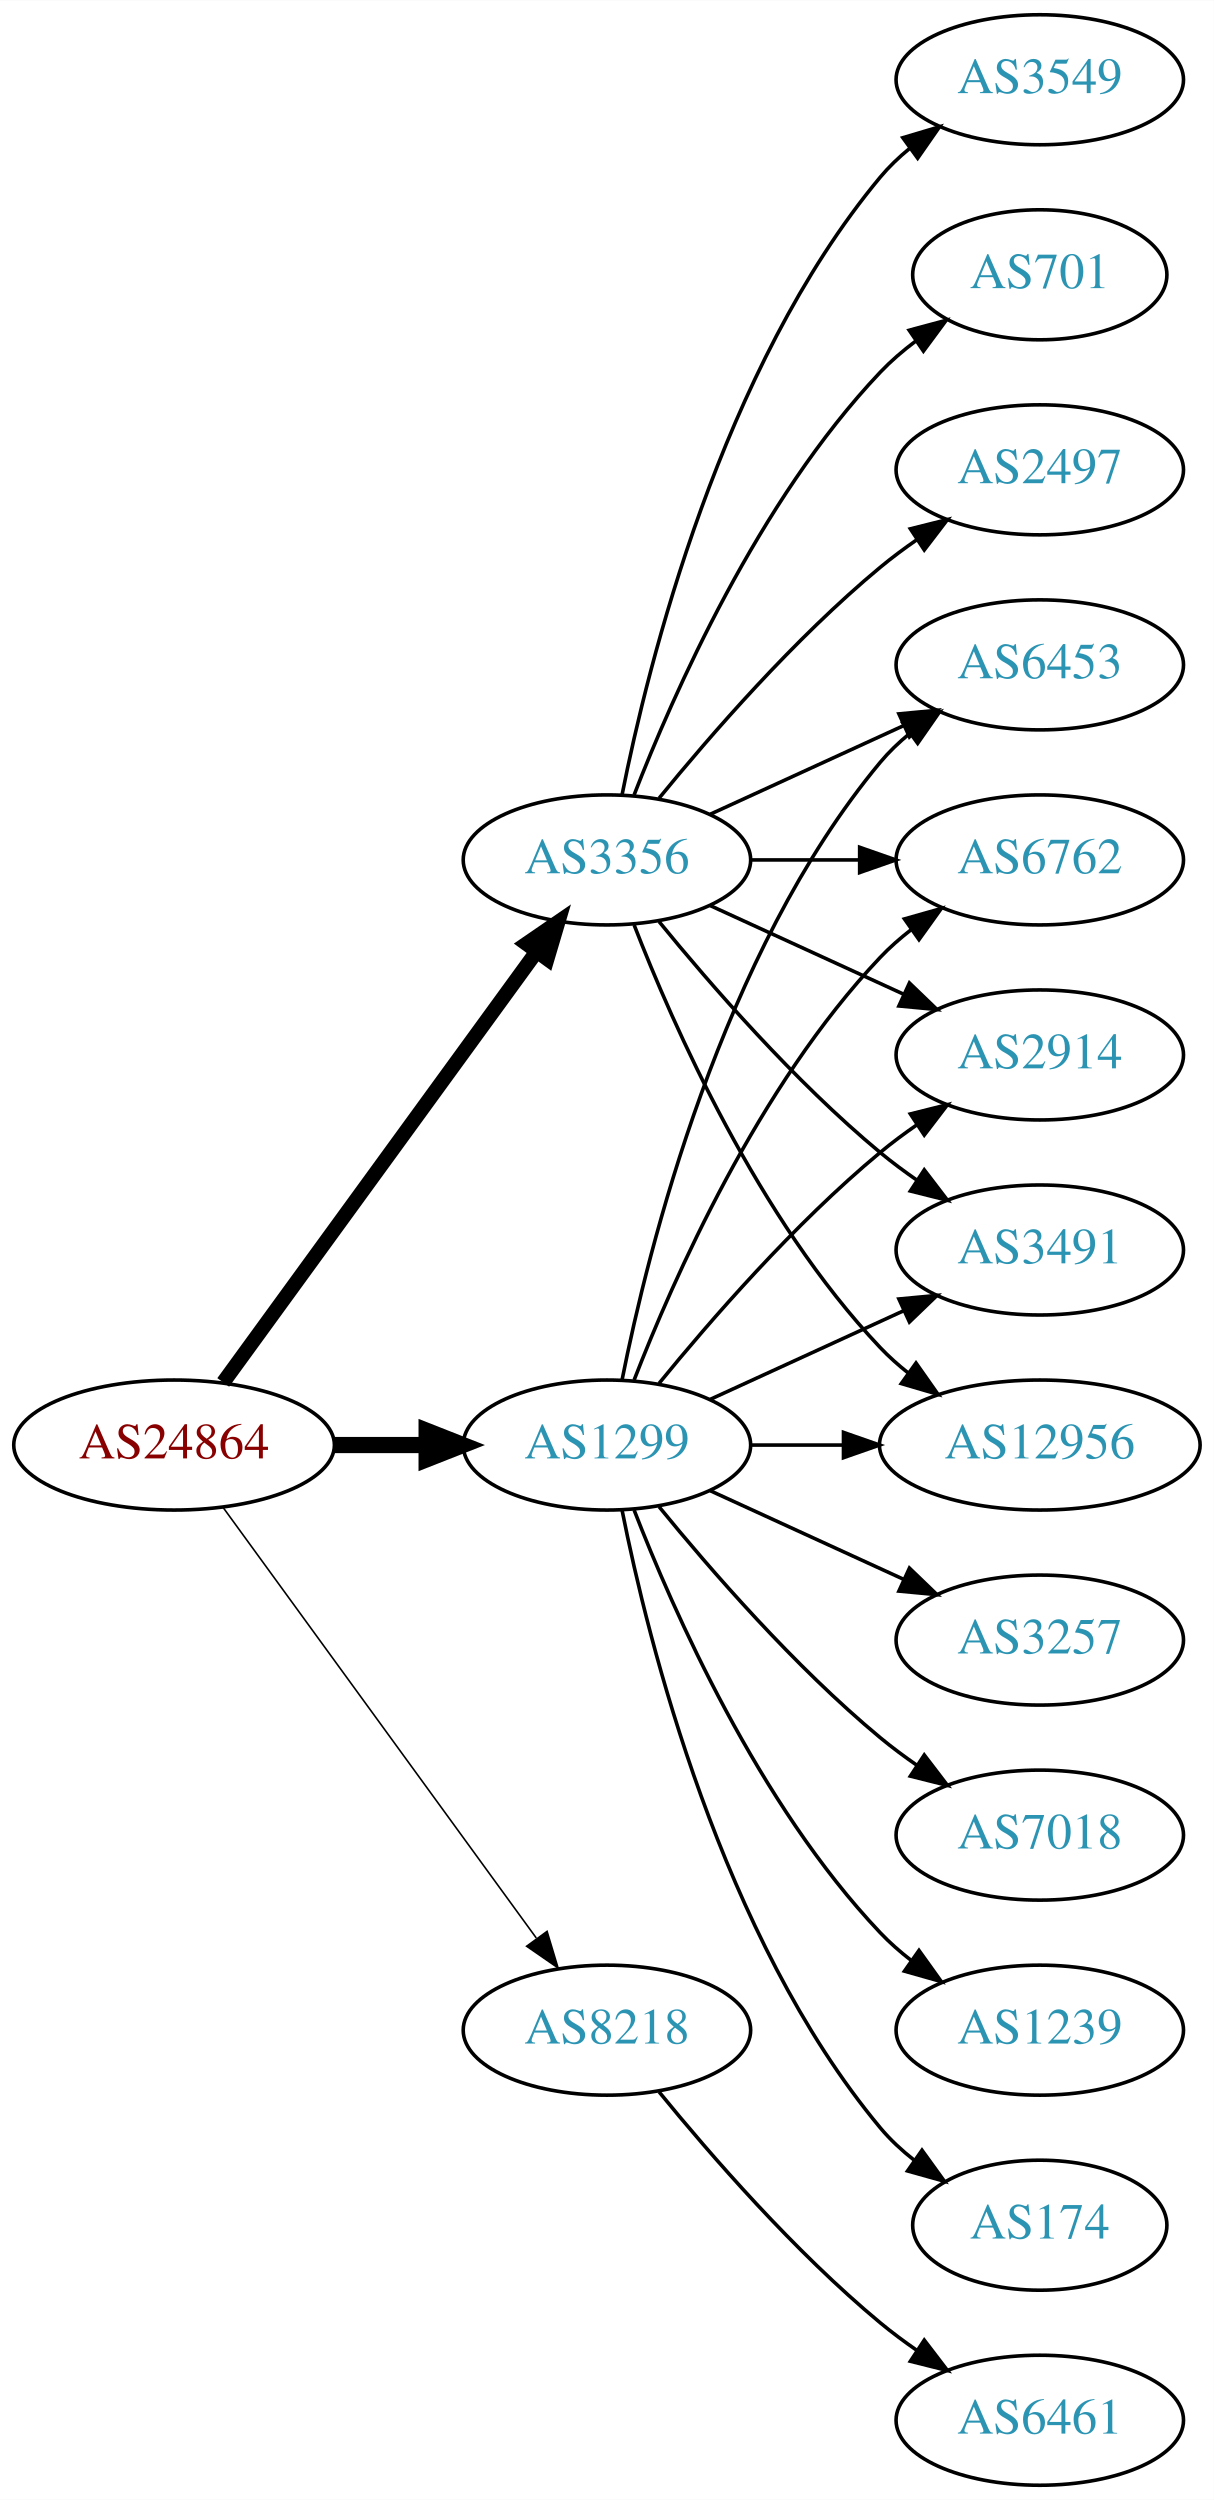
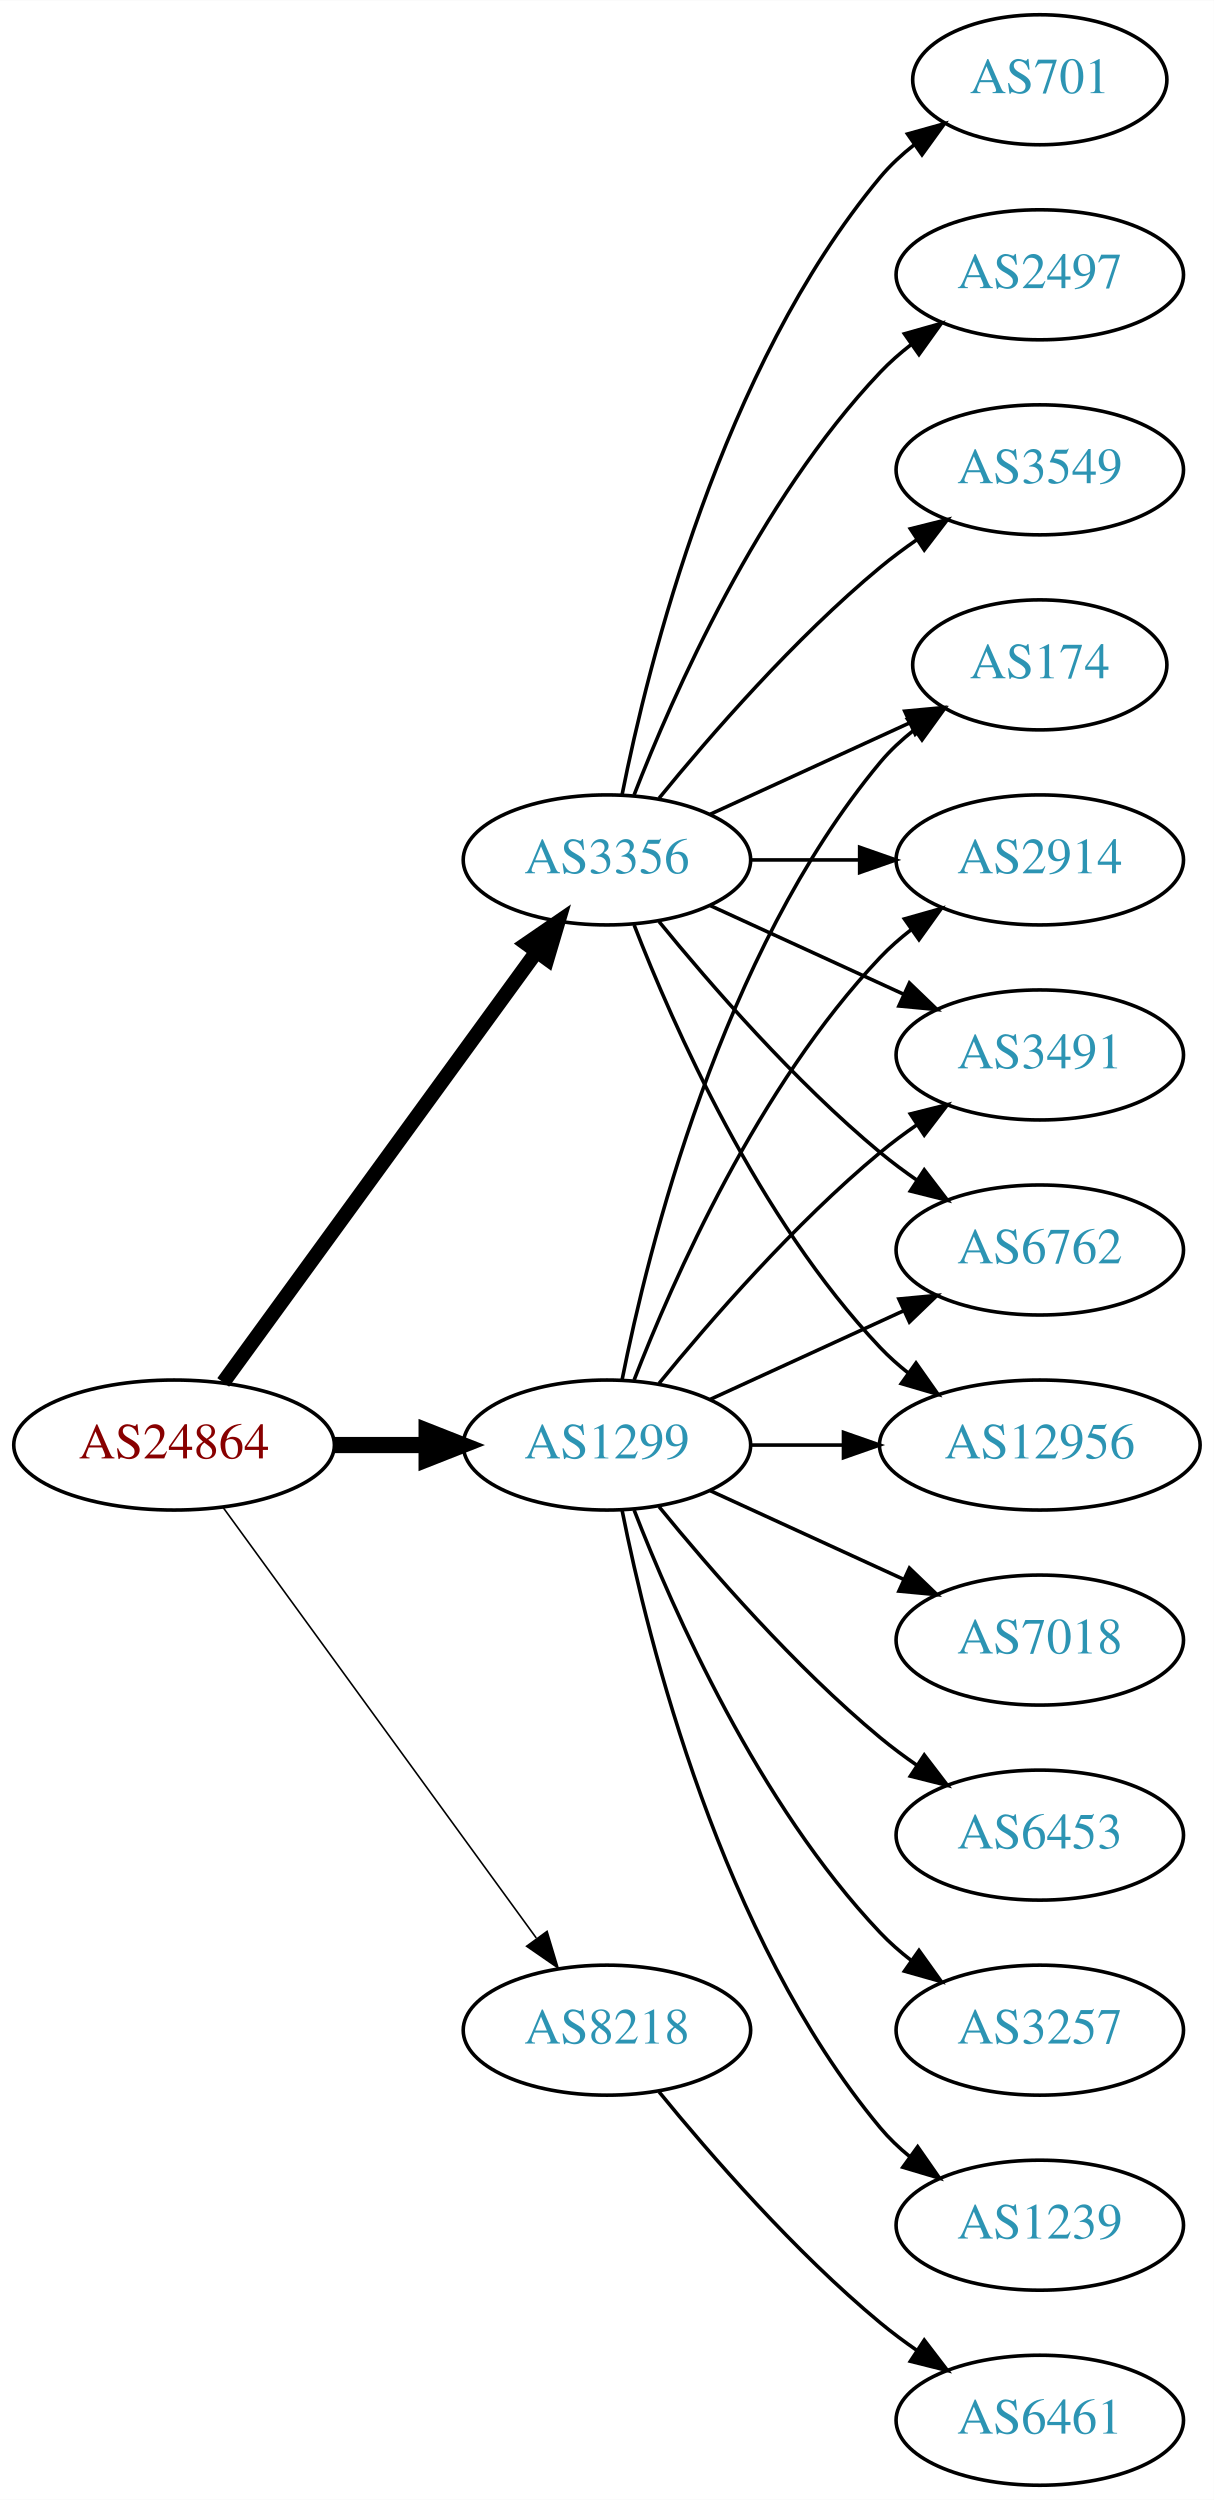
<svg xmlns="http://www.w3.org/2000/svg" xmlns:xlink="http://www.w3.org/1999/xlink" width="336pt" height="692pt" viewBox="0.00 0.00 336.08 692.00">
  <g id="graph0" class="graph" transform="scale(1 1) rotate(0) translate(4 688)">
    <polygon fill="white" stroke="none" points="-4,4 -4,-688 332.077,-688 332.077,4 -4,4" />
    <g id="node1" class="node">
      <g id="a_node1">
        <a xlink:href="/asn/24864" xlink:title="AS24864 ~ Raiffeisen Informatik GmbH [AT]">
          <ellipse fill="#ffffff" stroke="black" cx="44.196" cy="-288" rx="44.393" ry="18" />
          <text text-anchor="middle" x="44.196" y="-284.3" font-family="Times,serif" font-size="14.00" fill="#880000">AS24864</text>
        </a>
      </g>
    </g>
    <g id="node2" class="node">
      <g id="a_node2">
        <a xlink:href="/asn/1299" xlink:title="AS1299 ~ Telia Carrier [EU]">
          <ellipse fill="#ffffff" stroke="black" cx="164.039" cy="-288" rx="39.794" ry="18" />
          <text text-anchor="middle" x="164.039" y="-284.3" font-family="Times,serif" font-size="14.00" fill="#2c94b3">AS1299</text>
        </a>
      </g>
    </g>
    <g id="edge1" class="edge">
      <path fill="none" stroke="black" stroke-width="4.5" d="M88.407,-288C96.72,-288 105.482,-288 113.965,-288" />
      <polygon fill="black" stroke="black" stroke-width="4.5" points="114.123,-291.938 124.123,-288 114.123,-284.063 114.123,-291.938" />
    </g>
    <g id="node3" class="node">
      <g id="a_node3">
        <a xlink:href="/asn/3356" xlink:title="AS3356 ~ Level 3 Parent, LLC [US]">
          <ellipse fill="#ffffff" stroke="black" cx="164.039" cy="-450" rx="39.794" ry="18" />
          <text text-anchor="middle" x="164.039" y="-446.3" font-family="Times,serif" font-size="14.00" fill="#2c94b3">AS3356</text>
        </a>
      </g>
    </g>
    <g id="edge2" class="edge">
      <path fill="none" stroke="black" stroke-width="4.05" d="M57.807,-305.337C78.628,-333.96 120.29,-391.233 144.479,-424.486" />
      <polygon fill="black" stroke="black" stroke-width="4.05" points="141.77,-426.786 150.518,-432.788 147.501,-422.616 141.77,-426.786" />
    </g>
    <g id="node4" class="node">
      <g id="a_node4">
        <a xlink:href="/asn/8218" xlink:title="AS8218 ~ legacy Neotelecoms [FR]">
          <ellipse fill="#ffffff" stroke="black" cx="164.039" cy="-126" rx="39.794" ry="18" />
          <text text-anchor="middle" x="164.039" y="-122.3" font-family="Times,serif" font-size="14.00" fill="#2c94b3">AS8218</text>
        </a>
      </g>
    </g>
    <g id="edge3" class="edge">
      <path fill="none" stroke="black" stroke-width="0.45" d="M57.807,-270.663C78.628,-242.04 120.29,-184.767 144.479,-151.514" />
      <polygon fill="black" stroke="black" stroke-width="0.45" points="147.466,-153.358 150.518,-143.212 141.805,-149.24 147.466,-153.358" />
    </g>
    <g id="node5" class="node">
      <g id="a_node5">
        <a xlink:href="/asn/174" xlink:title="AS174 ~ Cogent Communications [US]">
-           <ellipse fill="#ffffff" stroke="black" cx="283.881" cy="-72" rx="35.194" ry="18" />
-           <text text-anchor="middle" x="283.881" y="-68.3" font-family="Times,serif" font-size="14.00" fill="#2c94b3">AS174</text>
+           <ellipse fill="#ffffff" stroke="black" cx="283.881" cy="-504" rx="35.194" ry="18" />
+           <text text-anchor="middle" x="283.881" y="-500.3" font-family="Times,serif" font-size="14.00" fill="#2c94b3">AS174</text>
        </a>
      </g>
    </g>
    <g id="edge4" class="edge">
-       <path fill="none" stroke="black" d="M168.237,-269.927C175.401,-233.859 195.675,-151.875 239.685,-99 242.422,-95.712 245.667,-92.702 249.13,-89.983" />
-       <polygon fill="black" stroke="black" points="251.267,-92.761 257.471,-84.173 247.265,-87.017 251.267,-92.761" />
+       <path fill="none" stroke="black" d="M168.237,-306.073C175.401,-342.141 195.675,-424.125 239.685,-477 242.422,-480.288 245.667,-483.298 249.13,-486.017" />
+       <polygon fill="black" stroke="black" points="247.265,-488.983 257.471,-491.827 251.267,-483.239 247.265,-488.983" />
    </g>
    <g id="node6" class="node">
      <g id="a_node6">
-         <a xlink:href="/asn/6453" xlink:title="AS6453 ~ TATA COMMUNICATIONS (AMERICA) INC [US]">
-           <ellipse fill="#ffffff" stroke="black" cx="283.881" cy="-504" rx="39.794" ry="18" />
-           <text text-anchor="middle" x="283.881" y="-500.3" font-family="Times,serif" font-size="14.00" fill="#2c94b3">AS6453</text>
+         <a xlink:href="/asn/2914" xlink:title="AS2914 ~ NTT America, Inc. [US]">
+           <ellipse fill="#ffffff" stroke="black" cx="283.881" cy="-450" rx="39.794" ry="18" />
+           <text text-anchor="middle" x="283.881" y="-446.3" font-family="Times,serif" font-size="14.00" fill="#2c94b3">AS2914</text>
        </a>
      </g>
    </g>
    <g id="edge5" class="edge">
-       <path fill="none" stroke="black" d="M168.237,-306.073C175.401,-342.141 195.675,-424.125 239.685,-477 242.09,-479.889 244.886,-482.563 247.879,-485.013" />
-       <polygon fill="black" stroke="black" points="245.967,-487.95 256.122,-490.973 250.069,-482.277 245.967,-487.95" />
+       <path fill="none" stroke="black" d="M171.562,-305.994C182.312,-333.728 205.969,-387.429 239.685,-423 242.271,-425.728 245.188,-428.294 248.257,-430.677" />
+       <polygon fill="black" stroke="black" points="246.411,-433.658 256.605,-436.543 250.435,-427.93 246.411,-433.658" />
    </g>
    <g id="node7" class="node">
      <g id="a_node7">
-         <a xlink:href="/asn/6762" xlink:title="AS6762 ~ TELECOM ITALIA SPARKLE S.p.A. [IT]">
-           <ellipse fill="#ffffff" stroke="black" cx="283.881" cy="-450" rx="39.794" ry="18" />
-           <text text-anchor="middle" x="283.881" y="-446.3" font-family="Times,serif" font-size="14.00" fill="#2c94b3">AS6762</text>
+         <a xlink:href="/asn/1239" xlink:title="AS1239 ~ Sprint [US]">
+           <ellipse fill="#ffffff" stroke="black" cx="283.881" cy="-72" rx="39.794" ry="18" />
+           <text text-anchor="middle" x="283.881" y="-68.3" font-family="Times,serif" font-size="14.00" fill="#2c94b3">AS1239</text>
        </a>
      </g>
    </g>
    <g id="edge6" class="edge">
-       <path fill="none" stroke="black" d="M171.562,-305.994C182.312,-333.728 205.969,-387.429 239.685,-423 242.271,-425.728 245.188,-428.294 248.257,-430.677" />
-       <polygon fill="black" stroke="black" points="246.411,-433.658 256.605,-436.543 250.435,-427.93 246.411,-433.658" />
+       <path fill="none" stroke="black" d="M168.237,-269.927C175.401,-233.859 195.675,-151.875 239.685,-99 242.09,-96.111 244.886,-93.437 247.879,-90.987" />
+       <polygon fill="black" stroke="black" points="250.069,-93.722 256.122,-85.027 245.967,-88.05 250.069,-93.722" />
    </g>
    <g id="node8" class="node">
      <g id="a_node8">
-         <a xlink:href="/asn/3257" xlink:title="AS3257 ~ GTT [DE]">
+         <a xlink:href="/asn/7018" xlink:title="AS7018 ~ AT&amp;T Services, Inc. [US]">
          <ellipse fill="#ffffff" stroke="black" cx="283.881" cy="-234" rx="39.794" ry="18" />
-           <text text-anchor="middle" x="283.881" y="-230.3" font-family="Times,serif" font-size="14.00" fill="#2c94b3">AS3257</text>
+           <text text-anchor="middle" x="283.881" y="-230.3" font-family="Times,serif" font-size="14.00" fill="#2c94b3">AS7018</text>
        </a>
      </g>
    </g>
    <g id="edge7" class="edge">
      <path fill="none" stroke="black" d="M192.667,-275.339C208.624,-268.027 228.895,-258.739 246.178,-250.819" />
      <polygon fill="black" stroke="black" points="247.793,-253.929 255.425,-246.581 244.876,-247.565 247.793,-253.929" />
    </g>
    <g id="node9" class="node">
      <g id="a_node9">
-         <a xlink:href="/asn/2914" xlink:title="AS2914 ~ NTT America, Inc. [US]">
+         <a xlink:href="/asn/3491" xlink:title="AS3491 ~ PCCW Global, Inc. [US]">
          <ellipse fill="#ffffff" stroke="black" cx="283.881" cy="-396" rx="39.794" ry="18" />
-           <text text-anchor="middle" x="283.881" y="-392.3" font-family="Times,serif" font-size="14.00" fill="#2c94b3">AS2914</text>
+           <text text-anchor="middle" x="283.881" y="-392.3" font-family="Times,serif" font-size="14.00" fill="#2c94b3">AS3491</text>
        </a>
      </g>
    </g>
    <g id="edge8" class="edge">
      <path fill="none" stroke="black" d="M178.458,-305.065C192.572,-322.375 215.987,-349.345 239.685,-369 242.901,-371.668 246.402,-374.27 249.972,-376.741" />
      <polygon fill="black" stroke="black" points="248.05,-379.666 258.329,-382.236 251.896,-373.817 248.05,-379.666" />
    </g>
    <g id="node10" class="node">
      <g id="a_node10">
-         <a xlink:href="/asn/3491" xlink:title="AS3491 ~ PCCW Global, Inc. [US]">
+         <a xlink:href="/asn/6762" xlink:title="AS6762 ~ TELECOM ITALIA SPARKLE S.p.A. [IT]">
          <ellipse fill="#ffffff" stroke="black" cx="283.881" cy="-342" rx="39.794" ry="18" />
-           <text text-anchor="middle" x="283.881" y="-338.3" font-family="Times,serif" font-size="14.00" fill="#2c94b3">AS3491</text>
+           <text text-anchor="middle" x="283.881" y="-338.3" font-family="Times,serif" font-size="14.00" fill="#2c94b3">AS6762</text>
        </a>
      </g>
    </g>
    <g id="edge9" class="edge">
      <path fill="none" stroke="black" d="M192.667,-300.661C208.624,-307.973 228.895,-317.261 246.178,-325.181" />
      <polygon fill="black" stroke="black" points="244.876,-328.435 255.425,-329.419 247.793,-322.071 244.876,-328.435" />
    </g>
    <g id="node11" class="node">
      <g id="a_node11">
-         <a xlink:href="/asn/7018" xlink:title="AS7018 ~ AT&amp;T Services, Inc. [US]">
-           <ellipse fill="#ffffff" stroke="black" cx="283.881" cy="-180" rx="39.794" ry="18" />
-           <text text-anchor="middle" x="283.881" y="-176.3" font-family="Times,serif" font-size="14.00" fill="#2c94b3">AS7018</text>
-         </a>
-       </g>
-     </g>
-     <g id="edge10" class="edge">
-       <path fill="none" stroke="black" d="M178.458,-270.935C192.572,-253.625 215.987,-226.655 239.685,-207 242.901,-204.332 246.402,-201.73 249.972,-199.259" />
-       <polygon fill="black" stroke="black" points="251.896,-202.183 258.329,-193.764 248.05,-196.334 251.896,-202.183" />
-     </g>
-     <g id="node12" class="node">
-       <g id="a_node12">
-         <a xlink:href="/asn/1239" xlink:title="AS1239 ~ Sprint [US]">
-           <ellipse fill="#ffffff" stroke="black" cx="283.881" cy="-126" rx="39.794" ry="18" />
-           <text text-anchor="middle" x="283.881" y="-122.3" font-family="Times,serif" font-size="14.00" fill="#2c94b3">AS1239</text>
-         </a>
-       </g>
-     </g>
-     <g id="edge11" class="edge">
-       <path fill="none" stroke="black" d="M171.562,-270.006C182.312,-242.272 205.969,-188.571 239.685,-153 242.271,-150.272 245.188,-147.706 248.257,-145.323" />
-       <polygon fill="black" stroke="black" points="250.435,-148.07 256.605,-139.457 246.411,-142.342 250.435,-148.07" />
-     </g>
-     <g id="node13" class="node">
-       <g id="a_node13">
        <a xlink:href="/asn/12956" xlink:title="AS12956 ~ TELXIUS [ES]">
          <ellipse fill="#ffffff" stroke="black" cx="283.881" cy="-288" rx="44.393" ry="18" />
          <text text-anchor="middle" x="283.881" y="-284.3" font-family="Times,serif" font-size="14.00" fill="#2c94b3">AS12956</text>
        </a>
      </g>
    </g>
-     <g id="edge12" class="edge">
+     <g id="edge10" class="edge">
      <path fill="none" stroke="black" d="M203.951,-288C212.054,-288 220.729,-288 229.255,-288" />
      <polygon fill="black" stroke="black" points="229.533,-291.5 239.533,-288 229.533,-284.5 229.533,-291.5" />
    </g>
-     <g id="edge17" class="edge">
-       <path fill="none" stroke="black" d="M192.667,-462.661C208.624,-469.973 228.895,-479.261 246.178,-487.181" />
-       <polygon fill="black" stroke="black" points="244.876,-490.435 255.425,-491.419 247.793,-484.071 244.876,-490.435" />
-     </g>
-     <g id="edge13" class="edge">
+     <g id="node12" class="node">
+       <g id="a_node12">
+         <a xlink:href="/asn/6453" xlink:title="AS6453 ~ TATA COMMUNICATIONS (AMERICA) INC [US]">
+           <ellipse fill="#ffffff" stroke="black" cx="283.881" cy="-180" rx="39.794" ry="18" />
+           <text text-anchor="middle" x="283.881" y="-176.3" font-family="Times,serif" font-size="14.00" fill="#2c94b3">AS6453</text>
+         </a>
+       </g>
+     </g>
+     <g id="edge11" class="edge">
+       <path fill="none" stroke="black" d="M178.458,-270.935C192.572,-253.625 215.987,-226.655 239.685,-207 242.901,-204.332 246.402,-201.73 249.972,-199.259" />
+       <polygon fill="black" stroke="black" points="251.896,-202.183 258.329,-193.764 248.05,-196.334 251.896,-202.183" />
+     </g>
+     <g id="node13" class="node">
+       <g id="a_node13">
+         <a xlink:href="/asn/3257" xlink:title="AS3257 ~ GTT [DE]">
+           <ellipse fill="#ffffff" stroke="black" cx="283.881" cy="-126" rx="39.794" ry="18" />
+           <text text-anchor="middle" x="283.881" y="-122.3" font-family="Times,serif" font-size="14.00" fill="#2c94b3">AS3257</text>
+         </a>
+       </g>
+     </g>
+     <g id="edge12" class="edge">
+       <path fill="none" stroke="black" d="M171.562,-270.006C182.312,-242.272 205.969,-188.571 239.685,-153 242.271,-150.272 245.188,-147.706 248.257,-145.323" />
+       <polygon fill="black" stroke="black" points="250.435,-148.07 256.605,-139.457 246.411,-142.342 250.435,-148.07" />
+     </g>
+     <g id="edge18" class="edge">
+       <path fill="none" stroke="black" d="M192.667,-462.661C209.084,-470.183 230.065,-479.798 247.662,-487.861" />
+       <polygon fill="black" stroke="black" points="246.49,-491.174 257.04,-492.158 249.407,-484.811 246.49,-491.174" />
+     </g>
+     <g id="edge20" class="edge">
      <path fill="none" stroke="black" d="M203.951,-450C213.505,-450 223.854,-450 233.817,-450" />
      <polygon fill="black" stroke="black" points="234.009,-453.5 244.009,-450 234.009,-446.5 234.009,-453.5" />
    </g>
-     <g id="edge19" class="edge">
+     <g id="edge14" class="edge">
      <path fill="none" stroke="black" d="M192.667,-437.339C208.624,-430.027 228.895,-420.739 246.178,-412.819" />
      <polygon fill="black" stroke="black" points="247.793,-415.929 255.425,-408.581 244.876,-409.565 247.793,-415.929" />
    </g>
-     <g id="edge16" class="edge">
+     <g id="edge15" class="edge">
      <path fill="none" stroke="black" d="M178.458,-432.935C192.572,-415.625 215.987,-388.655 239.685,-369 242.901,-366.332 246.402,-363.73 249.972,-361.259" />
      <polygon fill="black" stroke="black" points="251.896,-364.183 258.329,-355.764 248.05,-358.334 251.896,-364.183" />
    </g>
-     <g id="edge18" class="edge">
+     <g id="edge16" class="edge">
      <path fill="none" stroke="black" d="M171.562,-432.006C182.312,-404.272 205.969,-350.571 239.685,-315 242.069,-312.485 244.736,-310.107 247.542,-307.883" />
      <polygon fill="black" stroke="black" points="249.611,-310.707 255.704,-302.039 245.535,-305.015 249.611,-310.707" />
    </g>
    <g id="node14" class="node">
      <g id="a_node14">
-         <a xlink:href="/asn/3549" xlink:title="AS3549 ~ Level 3 Parent, LLC [US]">
-           <ellipse fill="#ffffff" stroke="black" cx="283.881" cy="-666" rx="39.794" ry="18" />
-           <text text-anchor="middle" x="283.881" y="-662.3" font-family="Times,serif" font-size="14.00" fill="#2c94b3">AS3549</text>
-         </a>
-       </g>
-     </g>
-     <g id="edge14" class="edge">
-       <path fill="none" stroke="black" d="M168.237,-468.073C175.401,-504.141 195.675,-586.125 239.685,-639 242.09,-641.889 244.886,-644.563 247.879,-647.013" />
-       <polygon fill="black" stroke="black" points="245.967,-649.95 256.122,-652.973 250.069,-644.277 245.967,-649.95" />
+         <a xlink:href="/asn/701" xlink:title="AS701 ~ UUNET [US]">
+           <ellipse fill="#ffffff" stroke="black" cx="283.881" cy="-666" rx="35.194" ry="18" />
+           <text text-anchor="middle" x="283.881" y="-662.3" font-family="Times,serif" font-size="14.00" fill="#2c94b3">AS701</text>
+         </a>
+       </g>
+     </g>
+     <g id="edge13" class="edge">
+       <path fill="none" stroke="black" d="M168.237,-468.073C175.401,-504.141 195.675,-586.125 239.685,-639 242.422,-642.288 245.667,-645.298 249.13,-648.017" />
+       <polygon fill="black" stroke="black" points="247.265,-650.983 257.471,-653.827 251.267,-645.239 247.265,-650.983" />
    </g>
    <g id="node15" class="node">
      <g id="a_node15">
-         <a xlink:href="/asn/701" xlink:title="AS701 ~ UUNET [US]">
-           <ellipse fill="#ffffff" stroke="black" cx="283.881" cy="-612" rx="35.194" ry="18" />
-           <text text-anchor="middle" x="283.881" y="-608.3" font-family="Times,serif" font-size="14.00" fill="#2c94b3">AS701</text>
-         </a>
-       </g>
-     </g>
-     <g id="edge15" class="edge">
-       <path fill="none" stroke="black" d="M171.562,-467.994C182.312,-495.728 205.969,-549.429 239.685,-585 242.628,-588.105 246.001,-591.001 249.537,-593.655" />
-       <polygon fill="black" stroke="black" points="247.722,-596.654 257.956,-599.397 251.666,-590.871 247.722,-596.654" />
+         <a xlink:href="/asn/2497" xlink:title="AS2497 ~ Internet Initiative Japan Inc. [JP]">
+           <ellipse fill="#ffffff" stroke="black" cx="283.881" cy="-612" rx="39.794" ry="18" />
+           <text text-anchor="middle" x="283.881" y="-608.3" font-family="Times,serif" font-size="14.00" fill="#2c94b3">AS2497</text>
+         </a>
+       </g>
+     </g>
+     <g id="edge17" class="edge">
+       <path fill="none" stroke="black" d="M171.562,-467.994C182.312,-495.728 205.969,-549.429 239.685,-585 242.271,-587.728 245.188,-590.294 248.257,-592.677" />
+       <polygon fill="black" stroke="black" points="246.411,-595.658 256.605,-598.543 250.435,-589.93 246.411,-595.658" />
    </g>
    <g id="node16" class="node">
      <g id="a_node16">
-         <a xlink:href="/asn/2497" xlink:title="AS2497 ~ Internet Initiative Japan Inc. [JP]">
+         <a xlink:href="/asn/3549" xlink:title="AS3549 ~ Level 3 Parent, LLC [US]">
          <ellipse fill="#ffffff" stroke="black" cx="283.881" cy="-558" rx="39.794" ry="18" />
-           <text text-anchor="middle" x="283.881" y="-554.3" font-family="Times,serif" font-size="14.00" fill="#2c94b3">AS2497</text>
-         </a>
-       </g>
-     </g>
-     <g id="edge20" class="edge">
+           <text text-anchor="middle" x="283.881" y="-554.3" font-family="Times,serif" font-size="14.00" fill="#2c94b3">AS3549</text>
+         </a>
+       </g>
+     </g>
+     <g id="edge19" class="edge">
      <path fill="none" stroke="black" d="M178.458,-467.065C192.572,-484.375 215.987,-511.345 239.685,-531 242.901,-533.668 246.402,-536.27 249.972,-538.741" />
      <polygon fill="black" stroke="black" points="248.05,-541.666 258.329,-544.236 251.896,-535.817 248.05,-541.666" />
    </g>
    <g id="node17" class="node">
      <g id="a_node17">
        <a xlink:href="/asn/6461" xlink:title="AS6461 ~ Zayo Bandwidth [US]">
          <ellipse fill="#ffffff" stroke="black" cx="283.881" cy="-18" rx="39.794" ry="18" />
          <text text-anchor="middle" x="283.881" y="-14.3" font-family="Times,serif" font-size="14.00" fill="#2c94b3">AS6461</text>
        </a>
      </g>
    </g>
    <g id="edge21" class="edge">
      <path fill="none" stroke="black" d="M178.458,-108.935C192.572,-91.625 215.987,-64.655 239.685,-45 242.901,-42.332 246.402,-39.73 249.972,-37.259" />
      <polygon fill="black" stroke="black" points="251.896,-40.183 258.329,-31.764 248.05,-34.334 251.896,-40.183" />
    </g>
  </g>
</svg>
